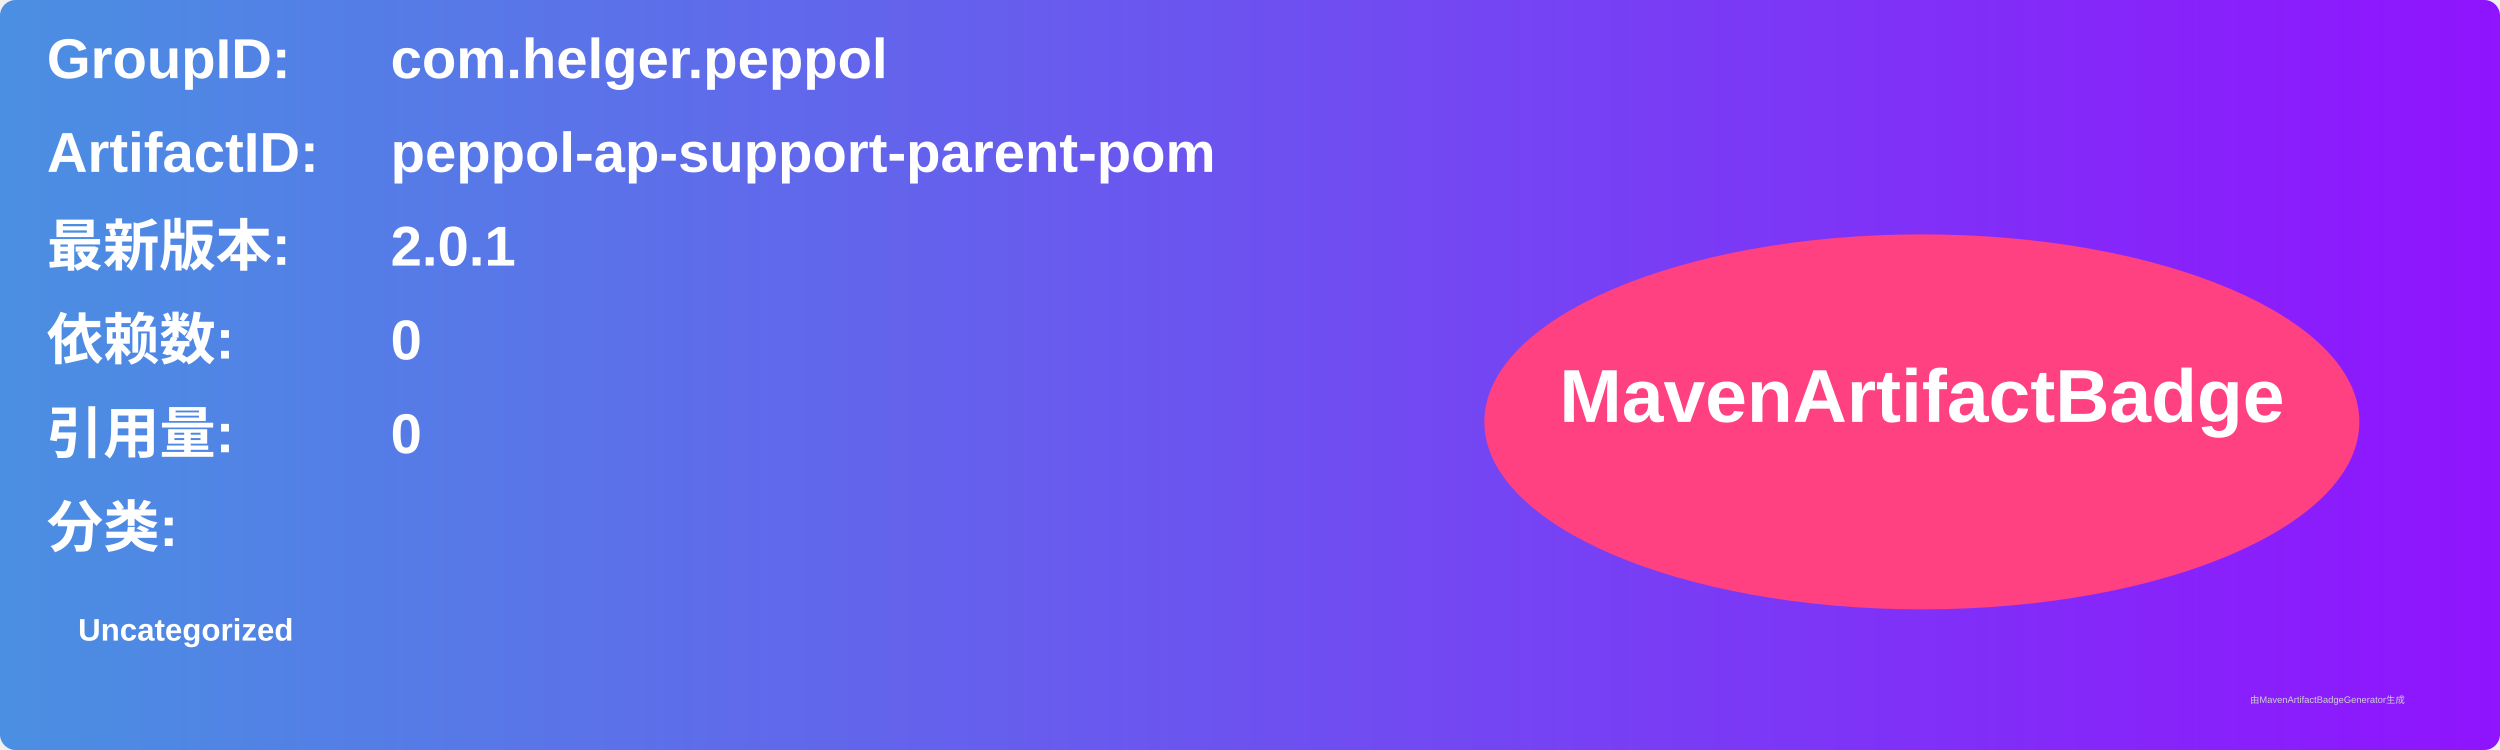
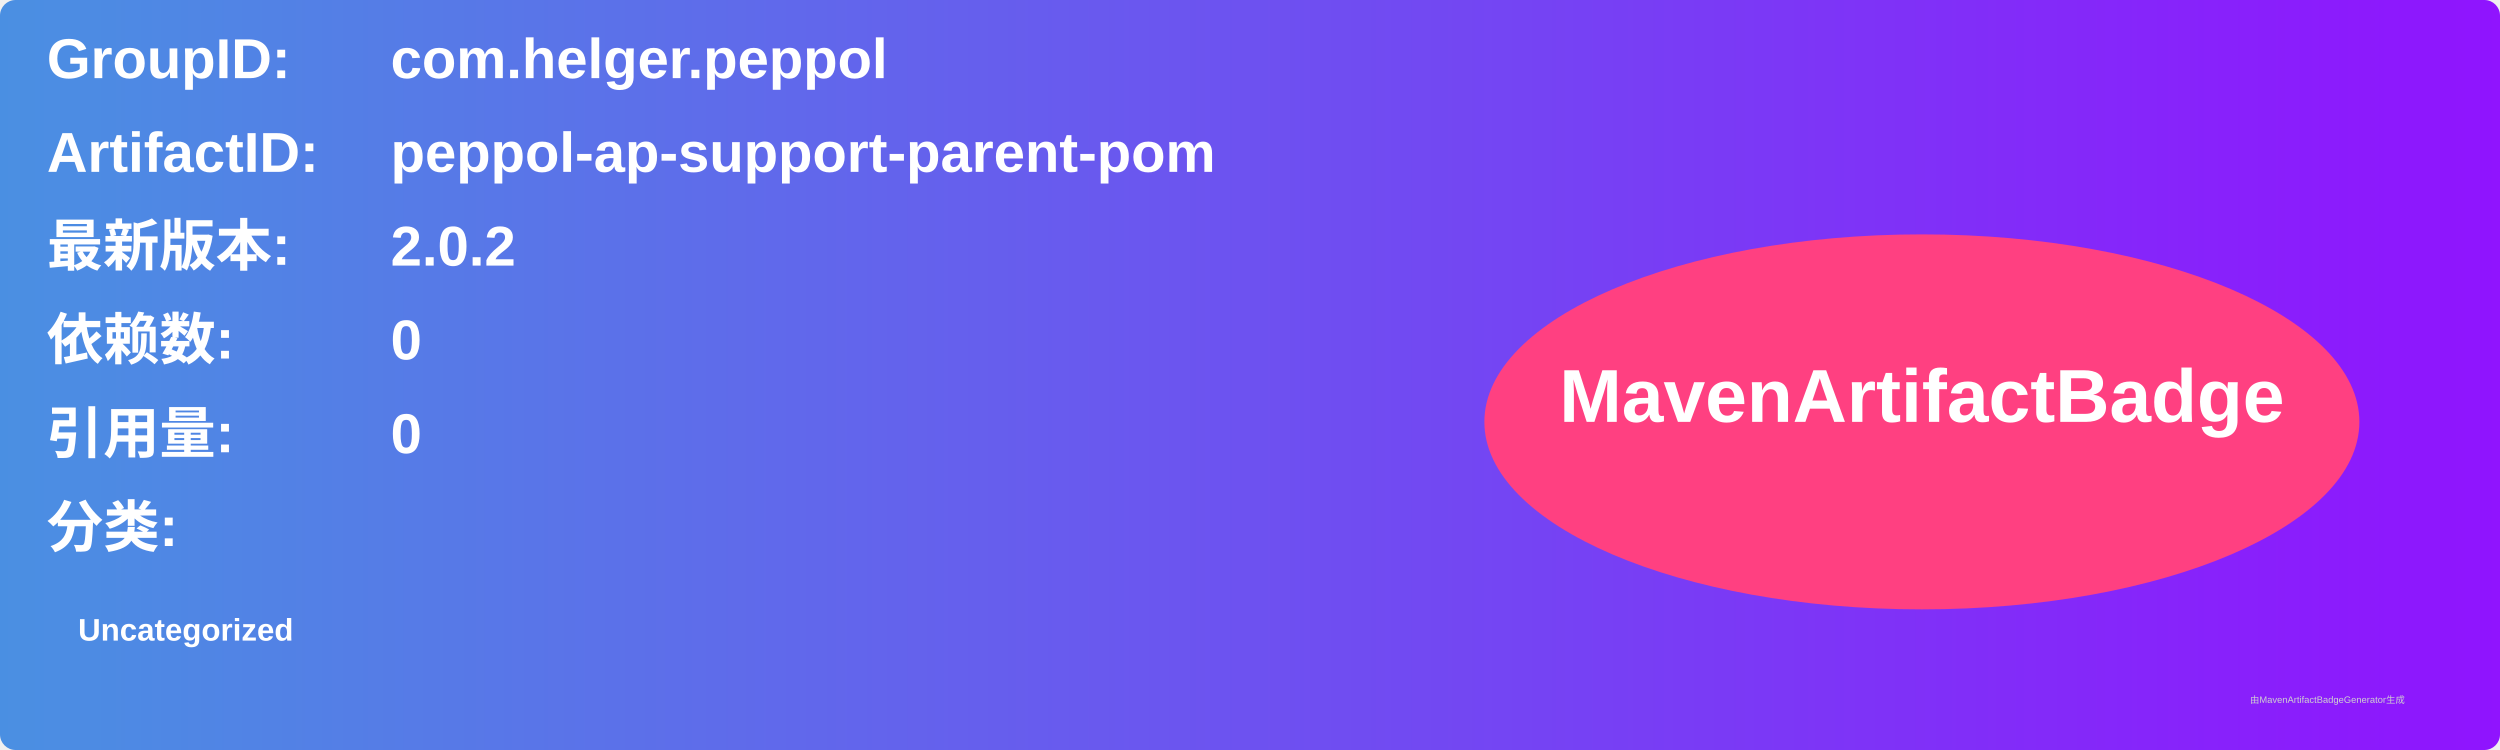
<svg xmlns="http://www.w3.org/2000/svg" width="800" height="240" viewBox="0 0 800 240">
  <linearGradient id="grad" x1="0%" y1="0%" x2="100%" y2="0%">
    <stop offset="0%" stop-color="#4a90e2" />
    <stop offset="100%" stop-color="#9013fe" />
  </linearGradient>
  <rect width="100%" height="100%" rx="5" ry="5" fill="url(#grad)" />
  <g transform="translate(15, 15)">
    <text x="0" y="10" font-family="Arial" font-size="18" fill="white" font-weight="bold" width="260">GroupID:</text>
    <text x="110" y="10" font-family="Arial" font-size="18" fill="white" font-weight="bold" width="460">com.helger.peppol</text>
    <text x="0" y="40" font-family="Arial" font-size="18" fill="white" font-weight="bold" width="260">ArtifactID:</text>
    <text x="110" y="40" font-family="Arial" font-size="18" fill="white" font-weight="bold" width="460">peppol-ap-support-parent-pom</text>
    <text x="0" y="70" font-family="Arial" font-size="18" fill="white" font-weight="bold">最新版本:</text>
    <text x="110" y="70" font-family="Arial" font-size="18" fill="white" font-weight="bold">
-       <tspan font-weight="bold">2.0.1</tspan>
+       <tspan font-weight="bold">2.0.2</tspan>
    </text>
    <text x="0" y="100" font-family="Arial" font-size="18" fill="white" font-weight="bold">依赖数: </text>
    <text x="110" y="100" font-family="Arial" font-size="18" fill="white">
      <tspan font-weight="bold">0</tspan>
    </text>
    <text x="0" y="130" font-family="Arial" font-size="18" fill="white" font-weight="bold">引用量: </text>
    <text x="110" y="130" font-family="Arial" font-size="18" fill="white">
      <tspan font-weight="bold">0</tspan>
    </text>
    <text x="0" y="160" font-family="Arial" font-size="18" fill="white" font-weight="bold">分类:</text>
    <text x="10" y="190" font-family="Arial" font-size="10" fill="white">
      <tspan font-weight="bold">Uncategorized</tspan>
    </text>
    <ellipse cx="600" cy="120" rx="140" ry="60" fill="#ff4081" />
    <text x="600" y="120" text-anchor="middle" font-family="Arial" font-size="24" fill="white" font-weight="bold">MavenArtifactBadge</text>
  </g>
  <text x="720" y="225" font-family="Arial" font-size="3" fill="#d0d0d0">由MavenArtifactBadgeGenerator生成</text>
</svg>
